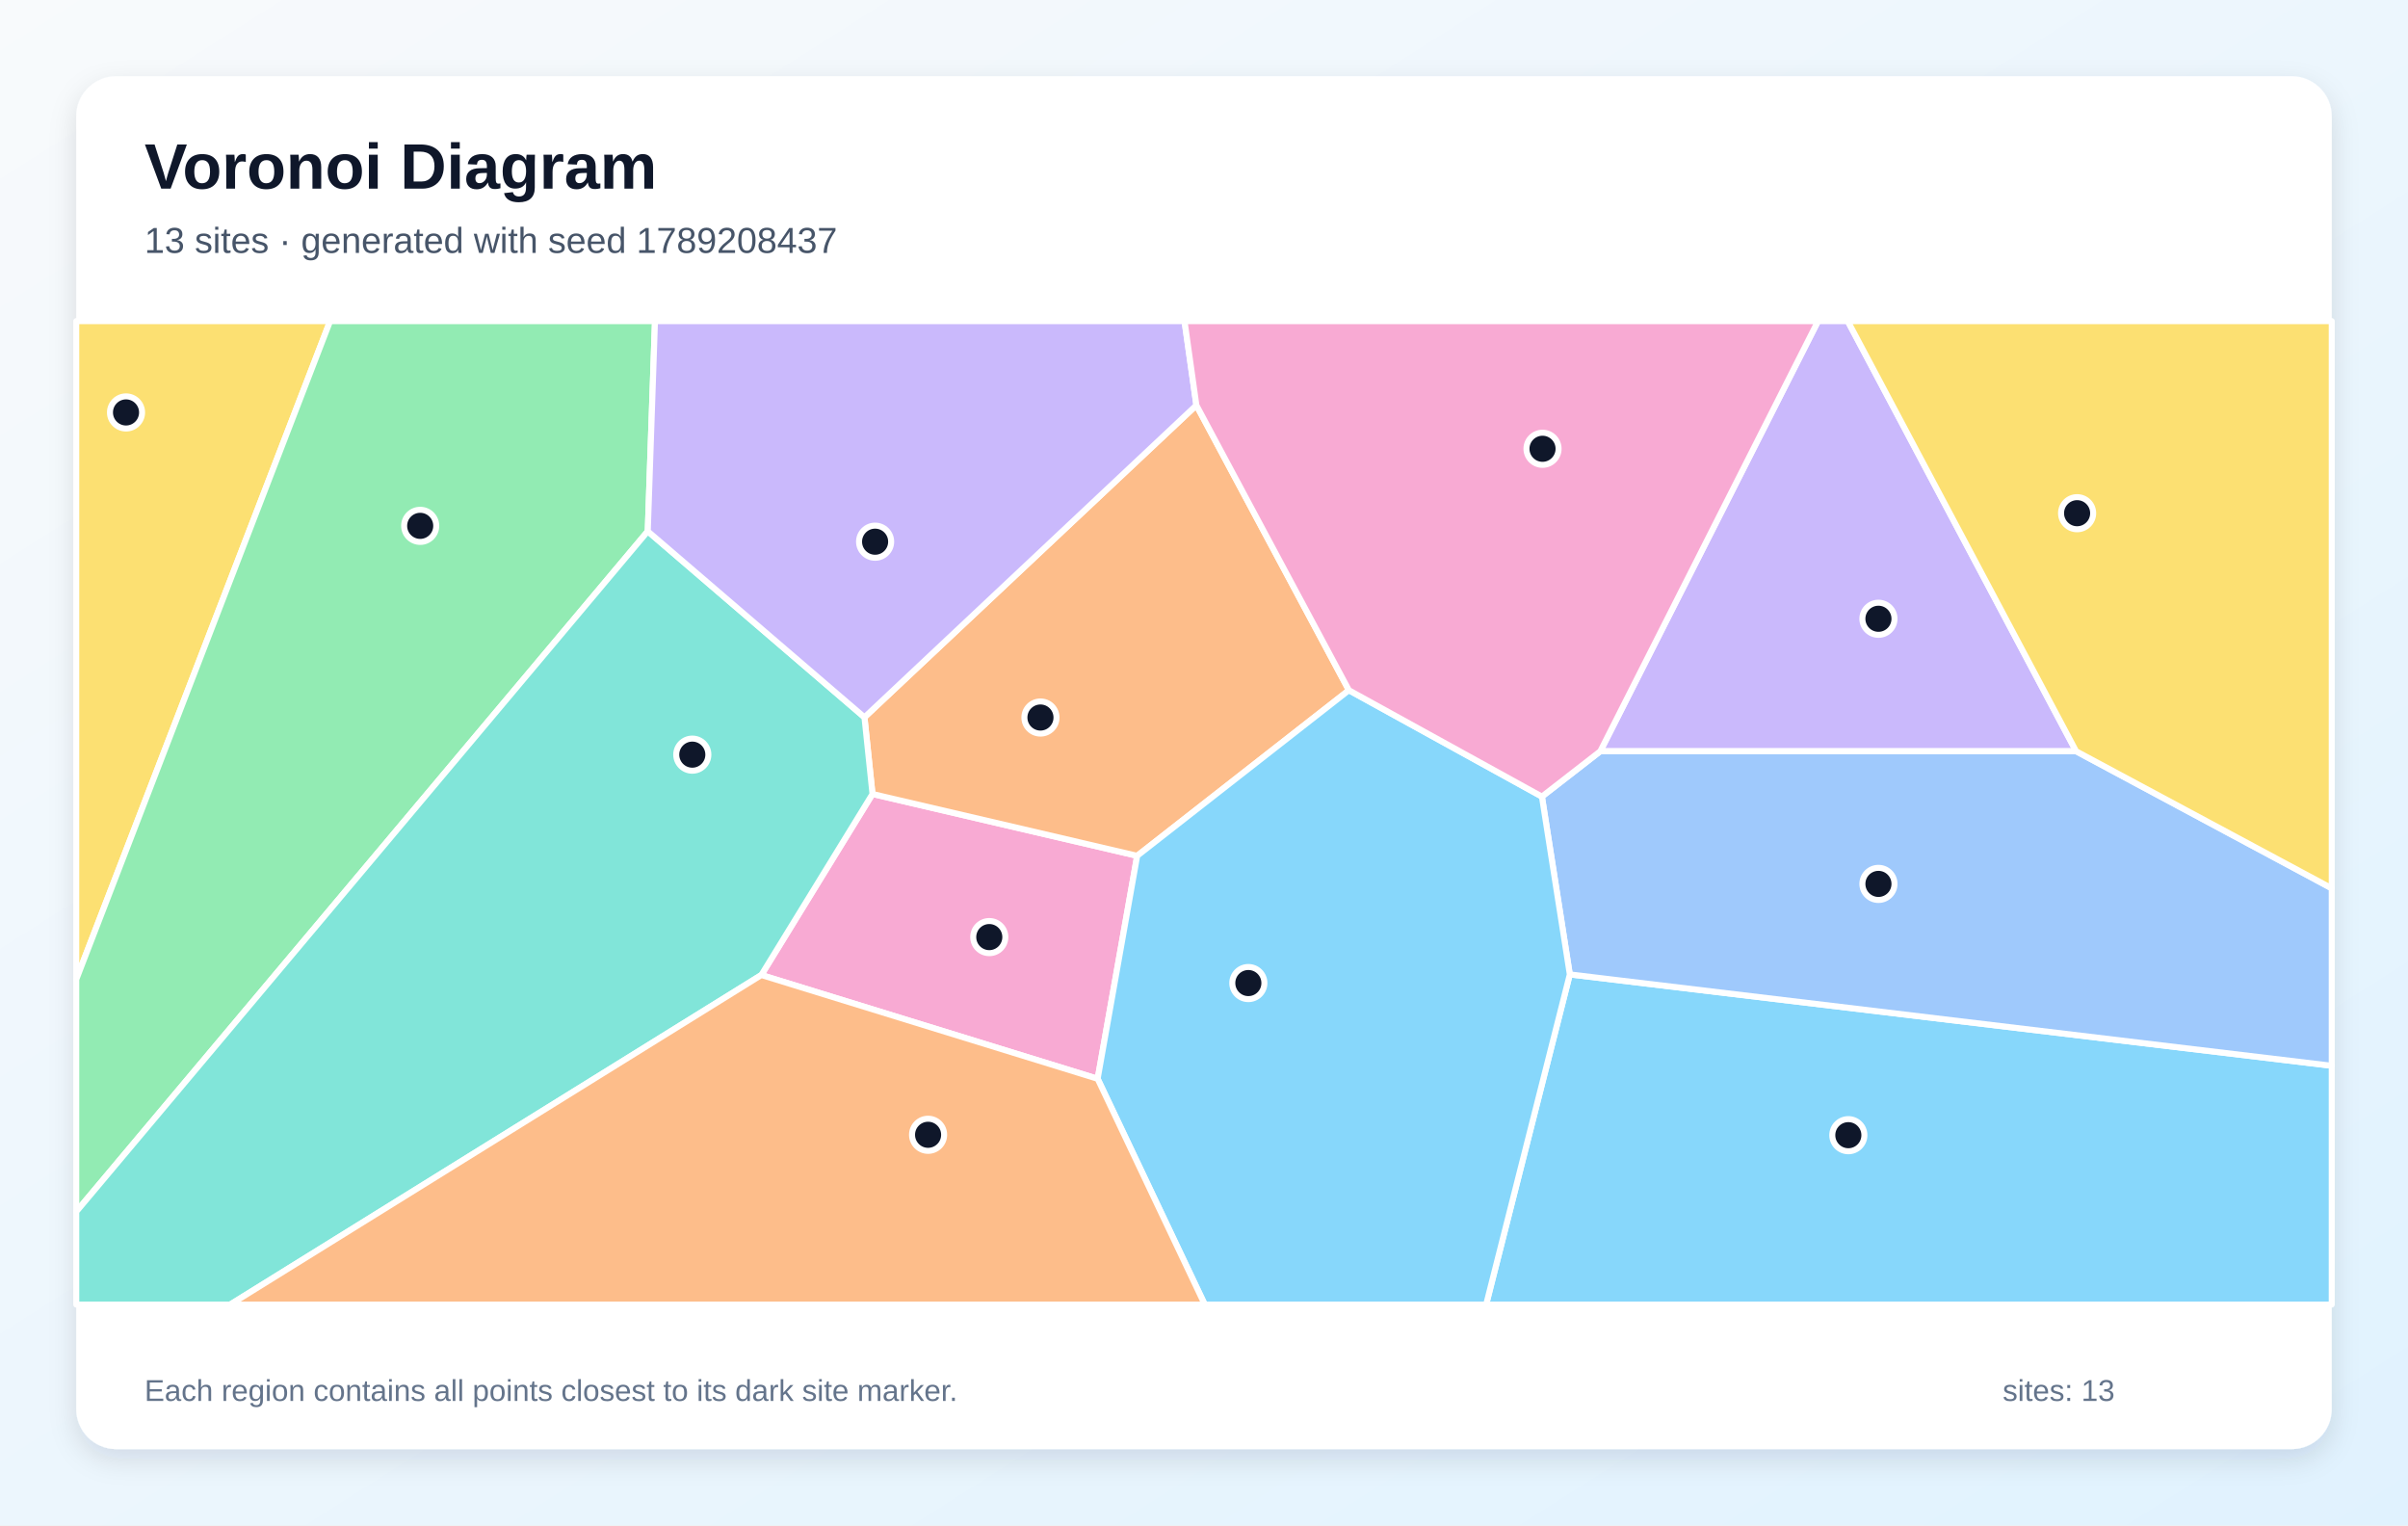
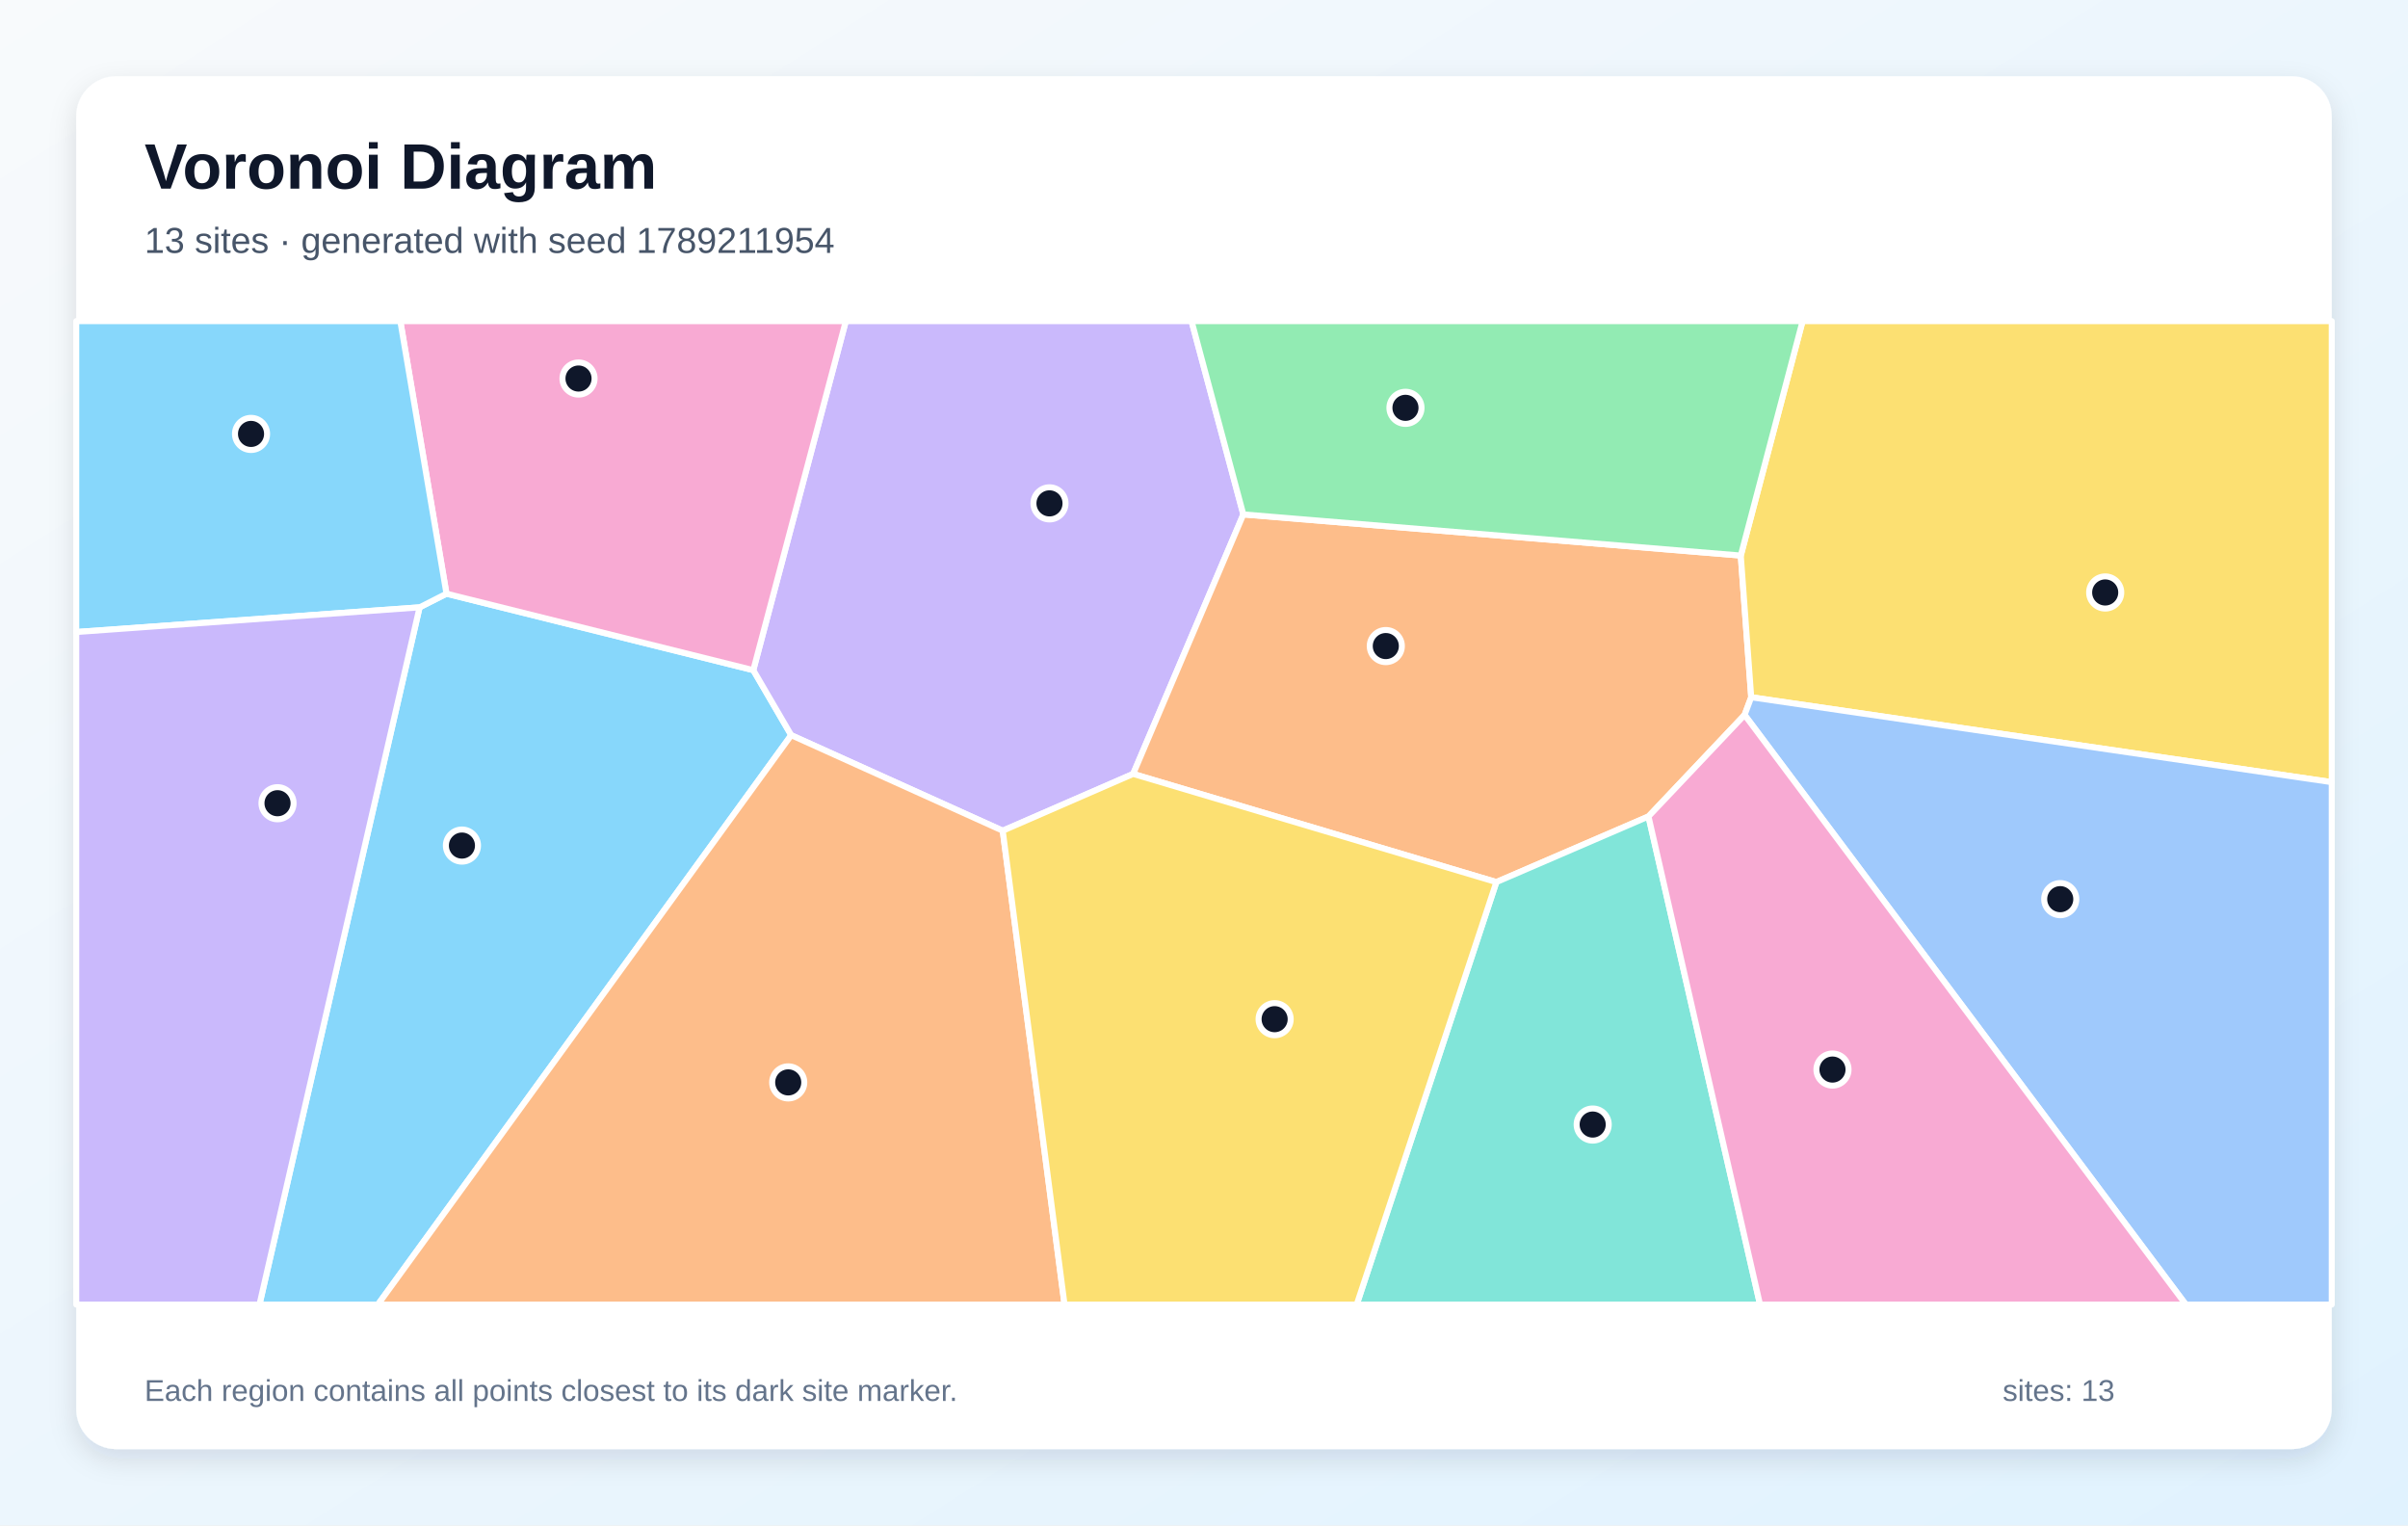
<svg xmlns="http://www.w3.org/2000/svg" width="1200" height="760" viewBox="0 0 1200 760" role="img" aria-labelledby="title description">
  <defs>
    <linearGradient id="background" x1="0" y1="0" x2="1" y2="1">
      <stop stop-color="#F8FAFC" />
      <stop offset="1" stop-color="#E0F2FE" />
    </linearGradient>
    <filter id="shadow" x="-10%" y="-10%" width="120%" height="120%">
      <feDropShadow dx="0" dy="5" stdDeviation="7" flood-color="#0F172A" flood-opacity=".12" />
    </filter>
  </defs>
  <rect width="1200" height="760" fill="url(#background)" />
  <rect x="38" y="38" width="1124" height="684" rx="20" fill="#FFFFFF" filter="url(#shadow)" />
  <g font-family="Arial, sans-serif">
    <text x="72" y="94" font-size="32" font-weight="700" fill="#0F172A">Voronoi Diagram</text>
-     <text x="72" y="126" font-size="18" fill="#475569">13 sites · generated with seed 1789208437</text>
+     <text x="72" y="126" font-size="18" fill="#475569">13 sites · generated with seed 1789211954</text>
  </g>
  <g stroke="#FFFFFF" stroke-width="3" stroke-linejoin="round">
-     <polygon points="782.3,485.5 1162.0,531.0 1162.0,650.0 740.6,650.0" fill="#38BDF8" fill-opacity="0.60" />
-     <polygon points="1034.6,374.3 797.5,374.3 906.0,160.0 920.8,160.0" fill="#A78BFA" fill-opacity="0.60" />
-     <polygon points="379.4,485.8 434.8,395.6 566.7,426.4 547.0,537.5" fill="#F472B6" fill-opacity="0.60" />
-     <polygon points="672.2,343.9 566.7,426.4 434.8,395.6 430.8,357.4 596.2,201.9" fill="#FB923C" fill-opacity="0.60" />
-     <polygon points="38.0,488.0 38.0,160.0 164.5,160.0" fill="#FACC15" fill-opacity="0.60" />
-     <polygon points="322.8,264.7 38.0,603.7 38.0,488.0 164.5,160.0 326.4,160.0" fill="#4ADE80" fill-opacity="0.60" />
-     <polygon points="38.0,603.7 322.8,264.7 430.8,357.4 434.8,395.6 379.4,485.8 114.7,650.0 38.0,650.0" fill="#2DD4BF" fill-opacity="0.60" />
-     <polygon points="782.3,485.5 768.4,396.9 797.5,374.3 1034.6,374.3 1162.0,442.6 1162.0,531.0" fill="#60A5FA" fill-opacity="0.60" />
-     <polygon points="547.0,537.5 566.7,426.4 672.2,343.9 768.4,396.9 782.3,485.5 740.6,650.0 600.4,650.0" fill="#38BDF8" fill-opacity="0.60" />
-     <polygon points="596.2,201.9 430.8,357.4 322.8,264.7 326.4,160.0 590.3,160.0" fill="#A78BFA" fill-opacity="0.60" />
-     <polygon points="768.4,396.9 672.2,343.9 596.2,201.9 590.3,160.0 906.0,160.0 797.5,374.3" fill="#F472B6" fill-opacity="0.60" />
-     <polygon points="379.4,485.8 547.0,537.5 600.4,650.0 114.7,650.0" fill="#FB923C" fill-opacity="0.60" />
-     <polygon points="1034.6,374.3 920.8,160.0 1162.0,160.0 1162.0,442.6" fill="#FACC15" fill-opacity="0.60" />
+     <polygon points="209.1,302.6 222.5,295.8 375.4,333.9 394.3,366.3 188.3,650.0 129.3,650.0" fill="#38BDF8" fill-opacity="0.60" />
+     <polygon points="619.6,256.3 564.7,385.6 499.7,413.9 394.3,366.3 375.4,333.9 421.5,160.0 593.8,160.0" fill="#A78BFA" fill-opacity="0.60" />
+     <polygon points="375.4,333.9 222.5,295.8 199.5,160.0 421.5,160.0" fill="#F472B6" fill-opacity="0.60" />
+     <polygon points="869.4,356.2 821.5,406.8 745.7,439.5 564.7,385.6 619.6,256.3 867.5,276.8 872.7,347.4" fill="#FB923C" fill-opacity="0.60" />
+     <polygon points="872.7,347.4 867.5,276.8 898.3,160.0 1162.0,160.0 1162.0,389.7" fill="#FACC15" fill-opacity="0.60" />
+     <polygon points="867.5,276.8 619.6,256.3 593.8,160.0 898.3,160.0" fill="#4ADE80" fill-opacity="0.60" />
+     <polygon points="745.7,439.5 821.5,406.8 877.1,650.0 676.1,650.0" fill="#2DD4BF" fill-opacity="0.60" />
+     <polygon points="869.4,356.2 872.7,347.4 1162.0,389.7 1162.0,650.0 1089.3,650.0" fill="#60A5FA" fill-opacity="0.60" />
+     <polygon points="222.5,295.8 209.1,302.6 38.0,314.9 38.0,160.0 199.5,160.0" fill="#38BDF8" fill-opacity="0.60" />
+     <polygon points="38.0,314.9 209.1,302.6 129.3,650.0 38.0,650.0" fill="#A78BFA" fill-opacity="0.60" />
+     <polygon points="821.5,406.8 869.4,356.2 1089.3,650.0 877.1,650.0" fill="#F472B6" fill-opacity="0.60" />
+     <polygon points="394.3,366.3 499.7,413.9 530.5,650.0 188.3,650.0" fill="#FB923C" fill-opacity="0.60" />
+     <polygon points="499.7,413.9 564.7,385.6 745.7,439.5 676.1,650.0 530.5,650.0" fill="#FACC15" fill-opacity="0.60" />
  </g>
  <g>
-     <circle cx="921.1" cy="565.6" r="8" fill="#0F172A" stroke="#FFFFFF" stroke-width="3" />
-     <circle cx="936.1" cy="308.3" r="8" fill="#0F172A" stroke="#FFFFFF" stroke-width="3" />
-     <circle cx="493.0" cy="466.9" r="8" fill="#0F172A" stroke="#FFFFFF" stroke-width="3" />
-     <circle cx="518.5" cy="357.5" r="8" fill="#0F172A" stroke="#FFFFFF" stroke-width="3" />
-     <circle cx="62.8" cy="205.5" r="8" fill="#0F172A" stroke="#FFFFFF" stroke-width="3" />
-     <circle cx="209.4" cy="262.0" r="8" fill="#0F172A" stroke="#FFFFFF" stroke-width="3" />
-     <circle cx="345.0" cy="376.0" r="8" fill="#0F172A" stroke="#FFFFFF" stroke-width="3" />
-     <circle cx="936.1" cy="440.4" r="8" fill="#0F172A" stroke="#FFFFFF" stroke-width="3" />
-     <circle cx="622.1" cy="489.8" r="8" fill="#0F172A" stroke="#FFFFFF" stroke-width="3" />
-     <circle cx="436.1" cy="269.9" r="8" fill="#0F172A" stroke="#FFFFFF" stroke-width="3" />
-     <circle cx="768.7" cy="223.6" r="8" fill="#0F172A" stroke="#FFFFFF" stroke-width="3" />
-     <circle cx="462.5" cy="565.4" r="8" fill="#0F172A" stroke="#FFFFFF" stroke-width="3" />
-     <circle cx="1035.1" cy="255.7" r="8" fill="#0F172A" stroke="#FFFFFF" stroke-width="3" />
+     <circle cx="230.2" cy="421.3" r="8" fill="#0F172A" stroke="#FFFFFF" stroke-width="3" />
+     <circle cx="523.0" cy="250.8" r="8" fill="#0F172A" stroke="#FFFFFF" stroke-width="3" />
+     <circle cx="288.3" cy="188.6" r="8" fill="#0F172A" stroke="#FFFFFF" stroke-width="3" />
+     <circle cx="690.6" cy="321.9" r="8" fill="#0F172A" stroke="#FFFFFF" stroke-width="3" />
+     <circle cx="1049.1" cy="295.2" r="8" fill="#0F172A" stroke="#FFFFFF" stroke-width="3" />
+     <circle cx="700.4" cy="203.2" r="8" fill="#0F172A" stroke="#FFFFFF" stroke-width="3" />
+     <circle cx="793.7" cy="560.3" r="8" fill="#0F172A" stroke="#FFFFFF" stroke-width="3" />
+     <circle cx="1026.7" cy="448.0" r="8" fill="#0F172A" stroke="#FFFFFF" stroke-width="3" />
+     <circle cx="125.1" cy="216.2" r="8" fill="#0F172A" stroke="#FFFFFF" stroke-width="3" />
+     <circle cx="138.3" cy="400.2" r="8" fill="#0F172A" stroke="#FFFFFF" stroke-width="3" />
+     <circle cx="913.2" cy="532.9" r="8" fill="#0F172A" stroke="#FFFFFF" stroke-width="3" />
+     <circle cx="392.8" cy="539.3" r="8" fill="#0F172A" stroke="#FFFFFF" stroke-width="3" />
+     <circle cx="635.2" cy="507.8" r="8" fill="#0F172A" stroke="#FFFFFF" stroke-width="3" />
  </g>
  <g font-family="Arial, sans-serif" font-size="15" fill="#64748B">
    <text x="72" y="698">Each region contains all points closest to its dark site marker.</text>
    <text x="998" y="698">sites: 13</text>
  </g>
</svg>
